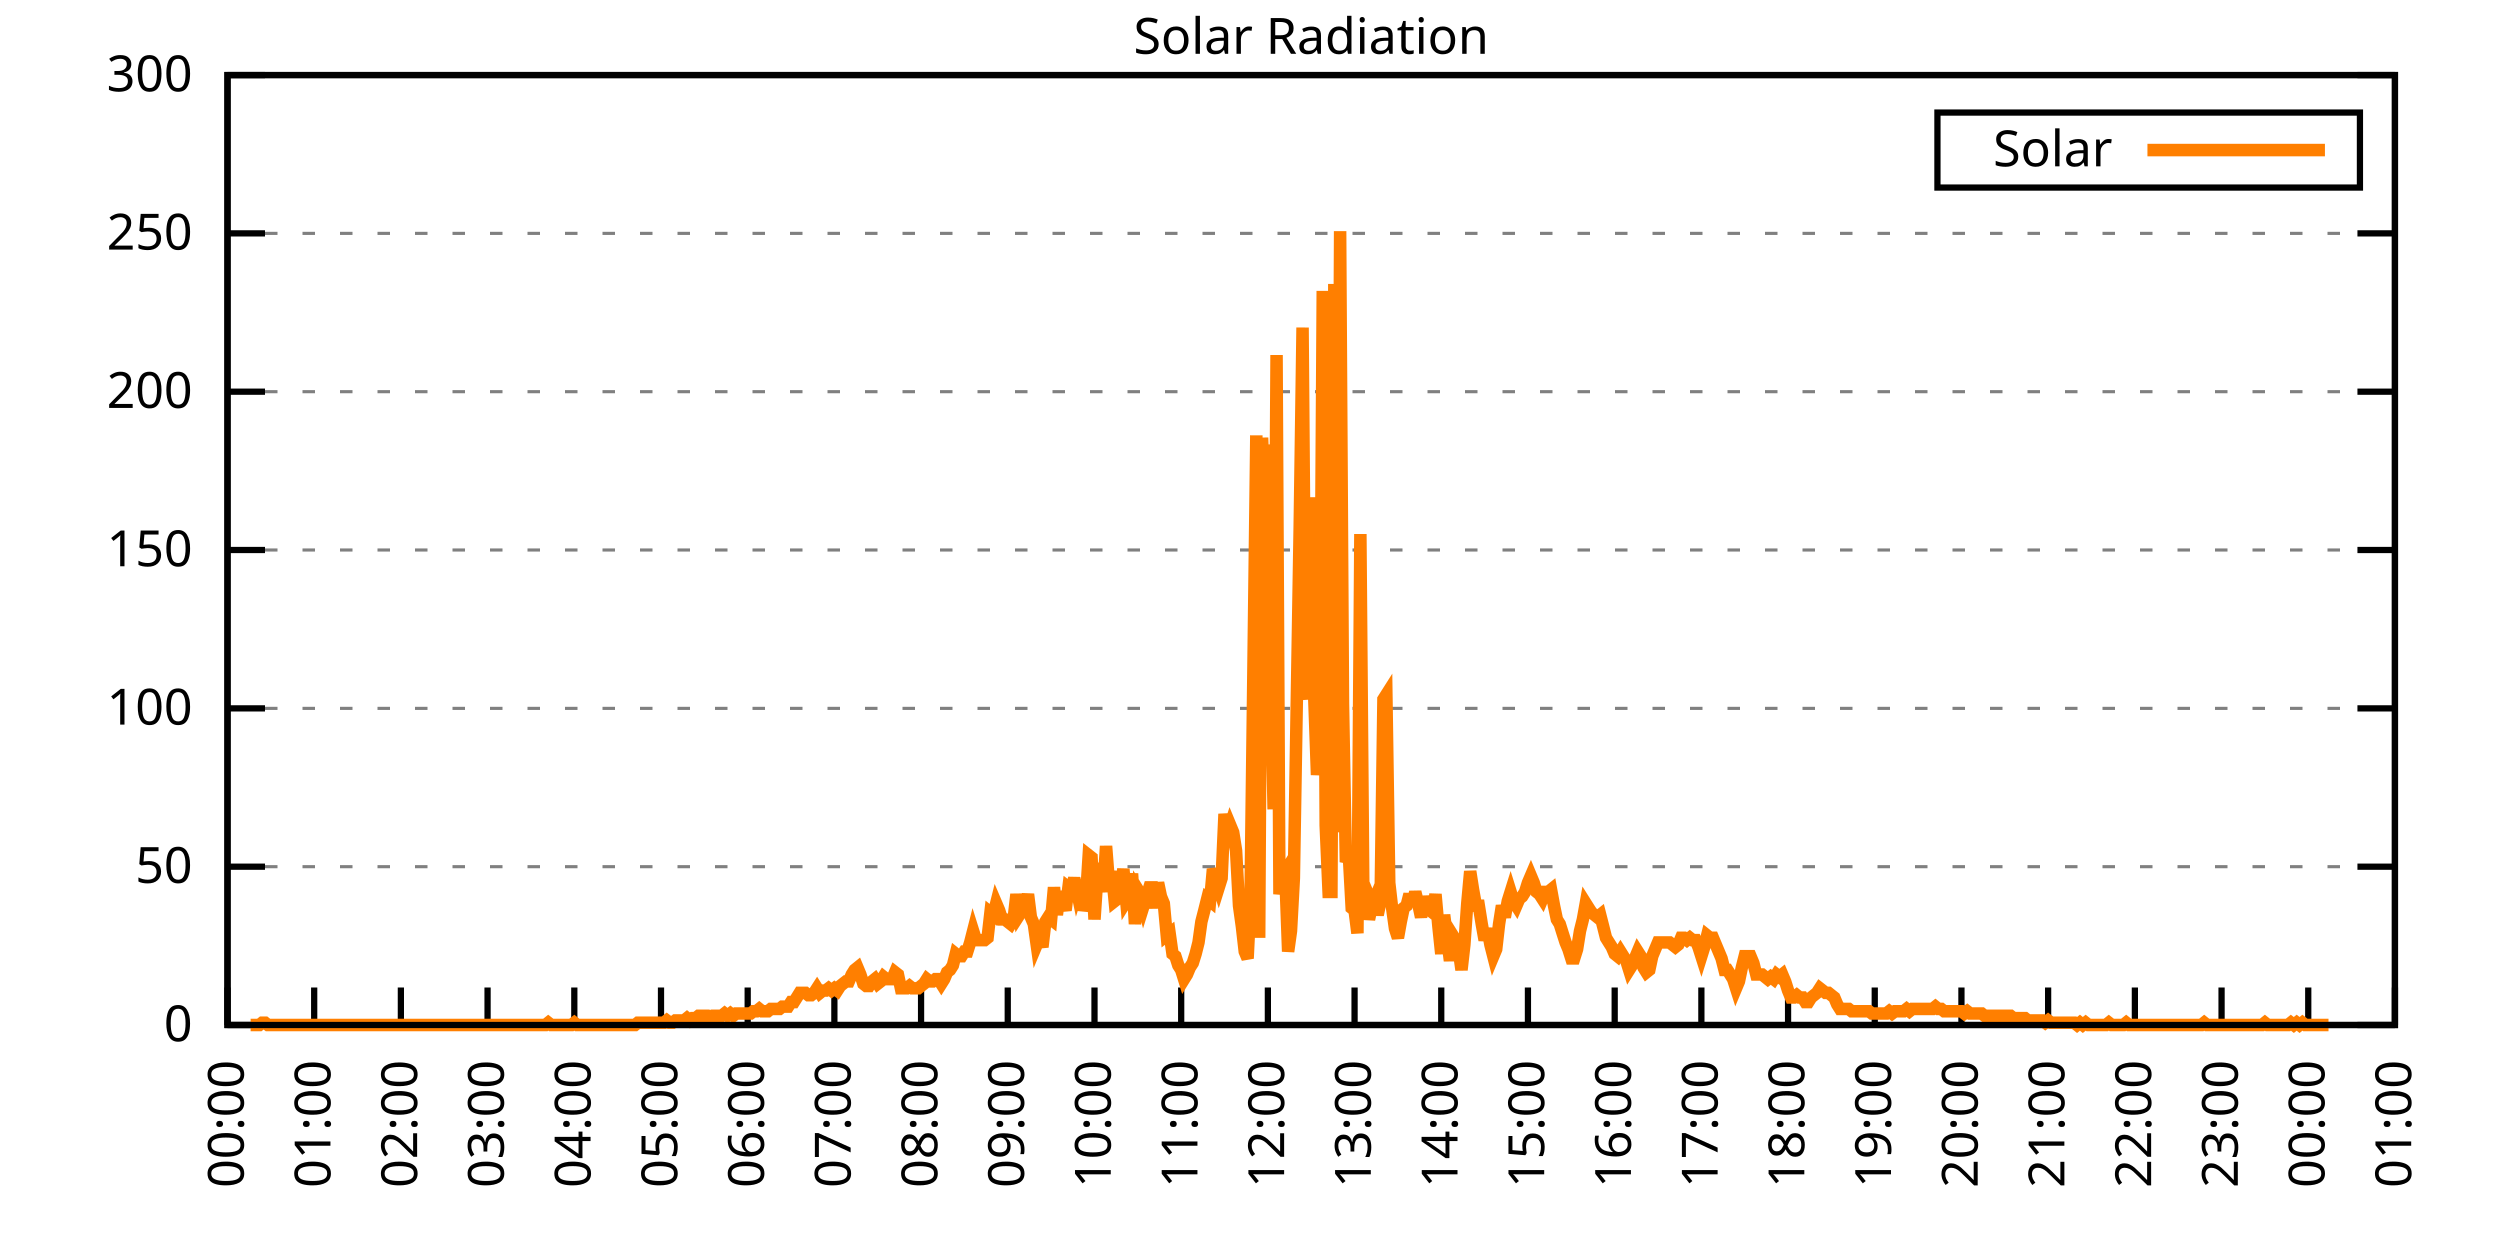
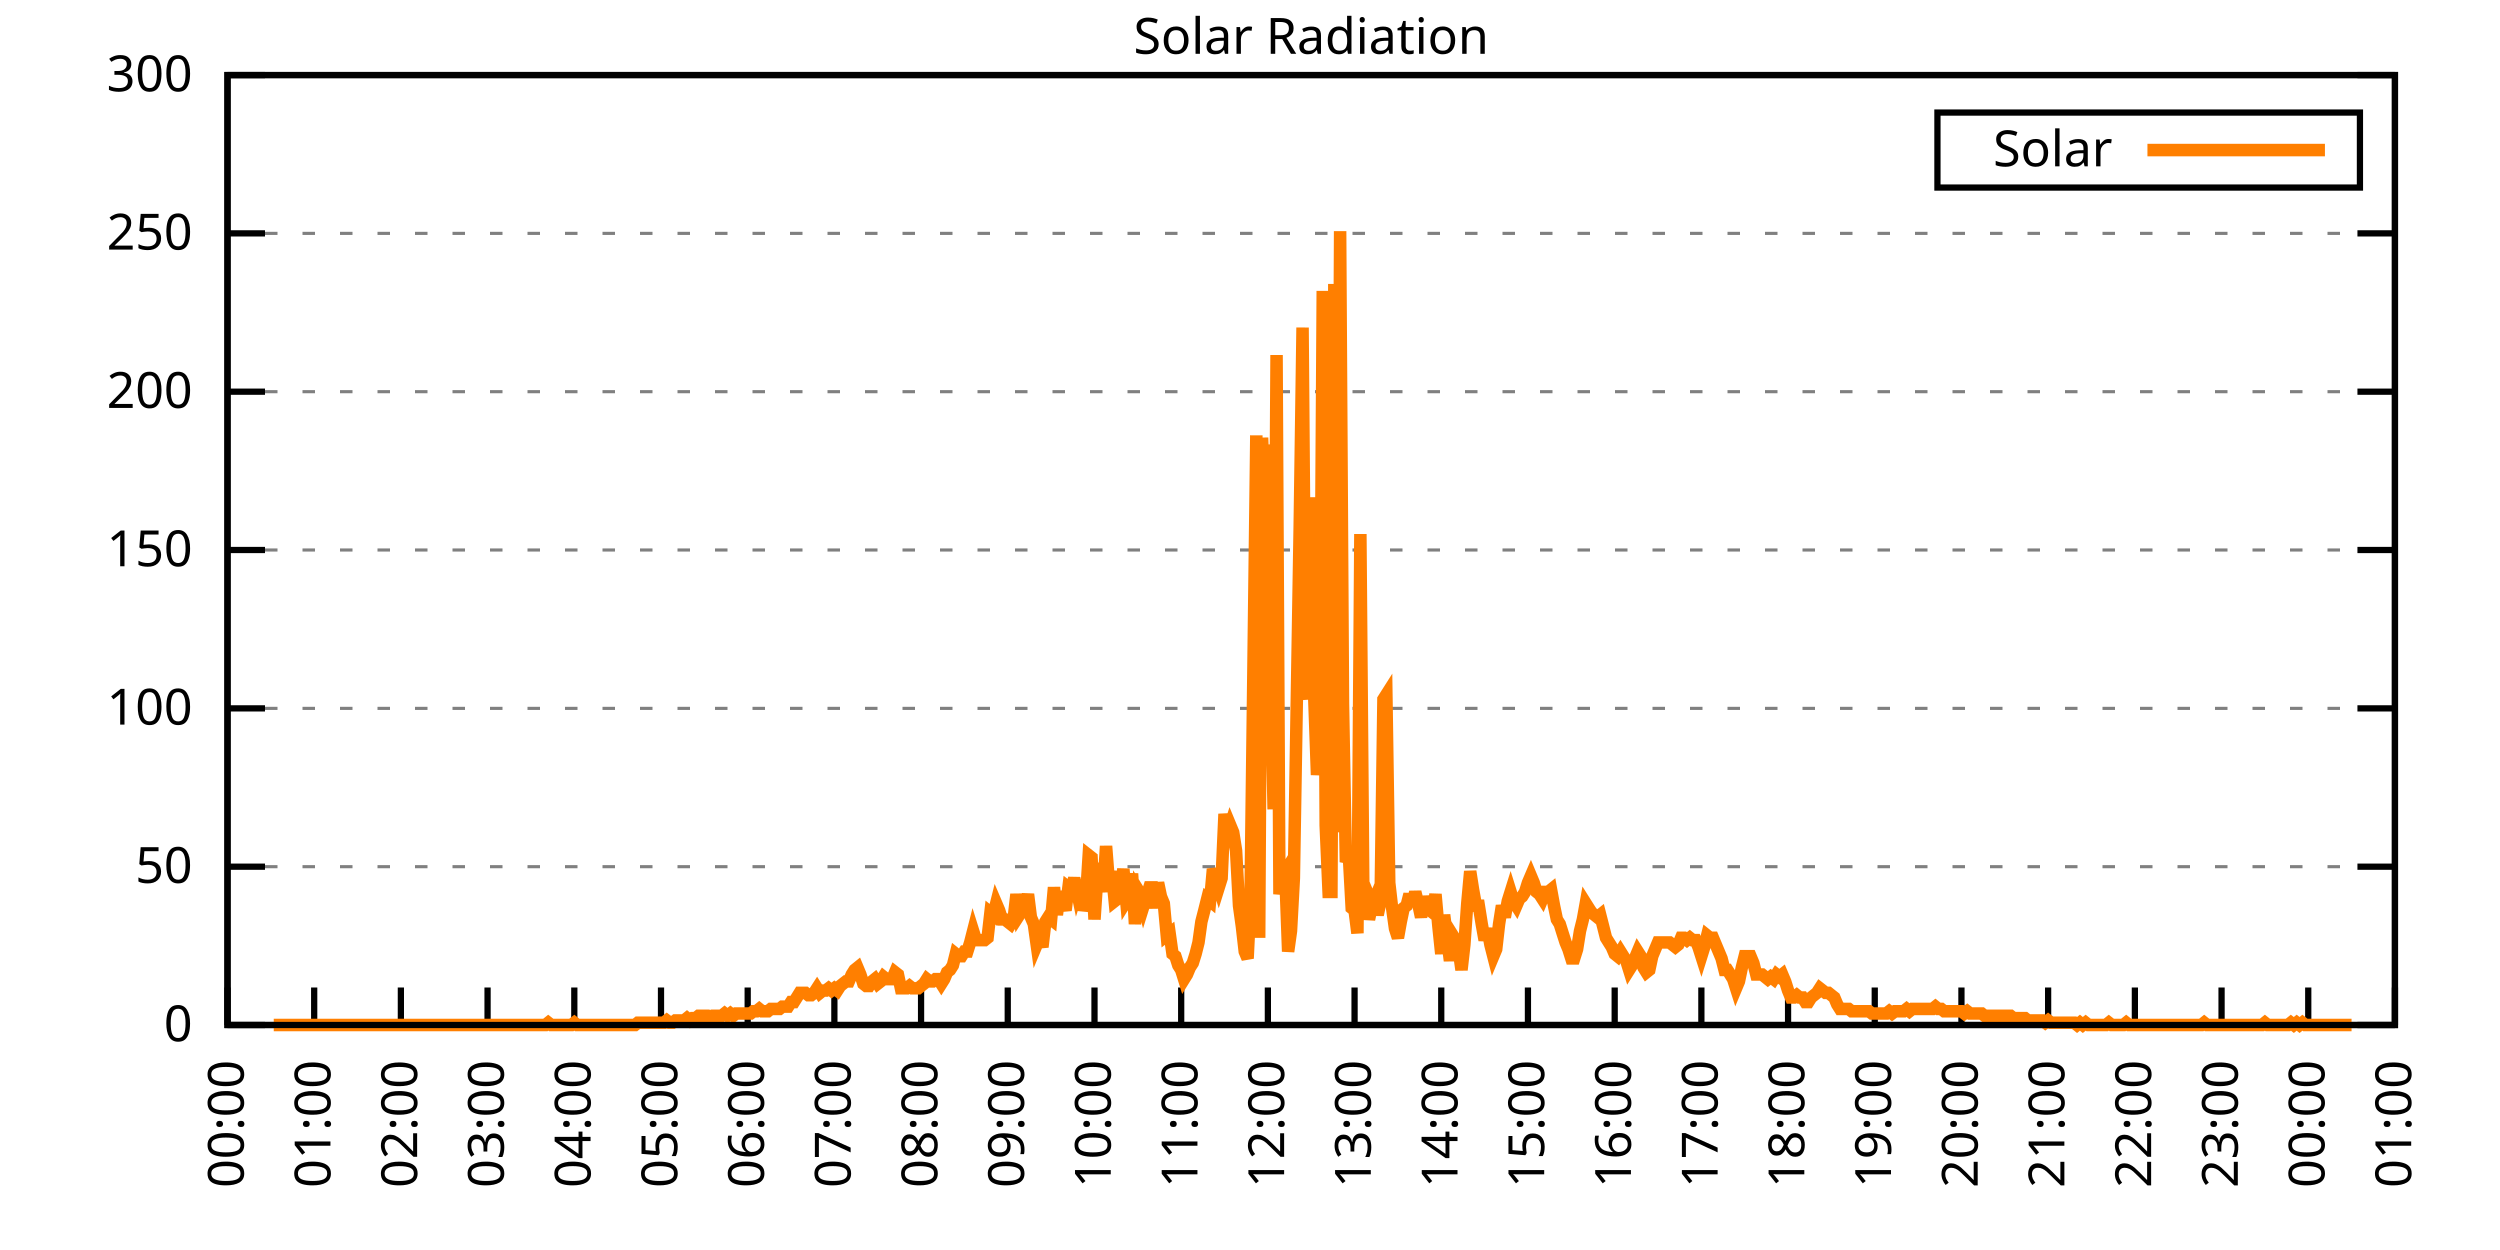
<svg xmlns="http://www.w3.org/2000/svg" xmlns:xlink="http://www.w3.org/1999/xlink" width="400" height="200" viewBox="0 0 400 200">
  <g id="gnuplot_canvas">
    <rect x="0" y="0" width="400" height="200" fill="none" />
    <defs>
      <circle id="gpDot" r="0.5" stroke-width="0.5" stroke="currentColor" />
      <path id="gpPt0" stroke-width="0.333" stroke="currentColor" d="M-1,0 h2 M0,-1 v2" />
      <path id="gpPt1" stroke-width="0.333" stroke="currentColor" d="M-1,-1 L1,1 M1,-1 L-1,1" />
      <path id="gpPt2" stroke-width="0.333" stroke="currentColor" d="M-1,0 L1,0 M0,-1 L0,1 M-1,-1 L1,1 M-1,1 L1,-1" />
      <rect id="gpPt3" stroke-width="0.333" stroke="currentColor" x="-1" y="-1" width="2" height="2" />
      <rect id="gpPt4" stroke-width="0.333" stroke="currentColor" fill="currentColor" x="-1" y="-1" width="2" height="2" />
      <circle id="gpPt5" stroke-width="0.333" stroke="currentColor" cx="0" cy="0" r="1" />
      <use xlink:href="#gpPt5" id="gpPt6" fill="currentColor" stroke="none" />
      <path id="gpPt7" stroke-width="0.333" stroke="currentColor" d="M0,-1.33 L-1.33,0.67 L1.33,0.67 z" />
      <use xlink:href="#gpPt7" id="gpPt8" fill="currentColor" stroke="none" />
      <use xlink:href="#gpPt7" id="gpPt9" stroke="currentColor" transform="rotate(180)" />
      <use xlink:href="#gpPt9" id="gpPt10" fill="currentColor" stroke="none" />
      <use xlink:href="#gpPt3" id="gpPt11" stroke="currentColor" transform="rotate(45)" />
      <use xlink:href="#gpPt11" id="gpPt12" fill="currentColor" stroke="none" />
      <path id="gpPt13" stroke-width="0.333" stroke="currentColor" d="M0,1.330 L1.265,0.411 L0.782,-1.067 L-0.782,-1.076 L-1.265,0.411 z" />
      <use xlink:href="#gpPt13" id="gpPt14" fill="currentColor" stroke="none" />
      <filter id="textbox" filterUnits="objectBoundingBox" x="0" y="0" height="1" width="1">
        <feFlood flood-color="white" flood-opacity="1" result="bgnd" />
        <feComposite in="SourceGraphic" in2="bgnd" operator="atop" />
      </filter>
      <filter id="greybox" filterUnits="objectBoundingBox" x="0" y="0" height="1" width="1">
        <feFlood flood-color="lightgrey" flood-opacity="1" result="grey" />
        <feComposite in="SourceGraphic" in2="grey" operator="atop" />
      </filter>
    </defs>
    <g fill="none" color="white" stroke="currentColor" stroke-width="1.00" stroke-linecap="butt" stroke-linejoin="miter">
</g>
    <g fill="none" color="black" stroke="currentColor" stroke-width="1.00" stroke-linecap="butt" stroke-linejoin="miter">
      <g stroke="none" shape-rendering="crispEdges">
        <polygon fill="rgb(255, 255, 255)" points="36.40,164.00 383.18,164.00 383.18,12.02 36.40,12.02 " />
      </g>
    </g>
    <g fill="none" color="black" stroke="currentColor" stroke-width="1.00" stroke-linecap="butt" stroke-linejoin="miter">
</g>
    <g fill="none" color="black" stroke="black" stroke-width="0.50" stroke-linecap="butt" stroke-linejoin="miter">
</g>
    <g fill="none" color="gray" stroke="currentColor" stroke-width="0.50" stroke-linecap="butt" stroke-linejoin="miter">
      <path stroke="gray" stroke-dasharray="2,4" class="gridline" d="M36.40,164.00 L383.19,164.00  " />
    </g>
    <g fill="none" color="gray" stroke="gray" stroke-width="1.00" stroke-linecap="butt" stroke-linejoin="miter">
</g>
    <g fill="none" color="black" stroke="currentColor" stroke-width="1.00" stroke-linecap="butt" stroke-linejoin="miter">
      <path stroke="black" d="M36.40,164.00 L42.40,164.00 M383.19,164.00 L377.19,164.00  " />
      <g transform="translate(30.80,166.60)" stroke="none" fill="black" font-family="Sans" font-size="8.00" text-anchor="end">
        <text>
          <tspan font-family="Sans"> 0</tspan>
        </text>
      </g>
    </g>
    <g fill="none" color="black" stroke="currentColor" stroke-width="1.00" stroke-linecap="butt" stroke-linejoin="miter">
</g>
    <g fill="none" color="black" stroke="black" stroke-width="0.50" stroke-linecap="butt" stroke-linejoin="miter">
</g>
    <g fill="none" color="gray" stroke="currentColor" stroke-width="0.50" stroke-linecap="butt" stroke-linejoin="miter">
      <path stroke="gray" stroke-dasharray="2,4" class="gridline" d="M36.40,138.67 L383.19,138.67  " />
    </g>
    <g fill="none" color="gray" stroke="gray" stroke-width="1.00" stroke-linecap="butt" stroke-linejoin="miter">
</g>
    <g fill="none" color="black" stroke="currentColor" stroke-width="1.00" stroke-linecap="butt" stroke-linejoin="miter">
      <path stroke="black" d="M36.40,138.67 L42.40,138.67 M383.19,138.67 L377.19,138.67  " />
      <g transform="translate(30.80,141.27)" stroke="none" fill="black" font-family="Sans" font-size="8.00" text-anchor="end">
        <text>
          <tspan font-family="Sans"> 50</tspan>
        </text>
      </g>
    </g>
    <g fill="none" color="black" stroke="currentColor" stroke-width="1.00" stroke-linecap="butt" stroke-linejoin="miter">
</g>
    <g fill="none" color="black" stroke="black" stroke-width="0.50" stroke-linecap="butt" stroke-linejoin="miter">
</g>
    <g fill="none" color="gray" stroke="currentColor" stroke-width="0.50" stroke-linecap="butt" stroke-linejoin="miter">
      <path stroke="gray" stroke-dasharray="2,4" class="gridline" d="M36.40,113.34 L383.19,113.34  " />
    </g>
    <g fill="none" color="gray" stroke="gray" stroke-width="1.00" stroke-linecap="butt" stroke-linejoin="miter">
</g>
    <g fill="none" color="black" stroke="currentColor" stroke-width="1.00" stroke-linecap="butt" stroke-linejoin="miter">
      <path stroke="black" d="M36.40,113.34 L42.40,113.34 M383.19,113.34 L377.19,113.34  " />
      <g transform="translate(30.80,115.94)" stroke="none" fill="black" font-family="Sans" font-size="8.00" text-anchor="end">
        <text>
          <tspan font-family="Sans"> 100</tspan>
        </text>
      </g>
    </g>
    <g fill="none" color="black" stroke="currentColor" stroke-width="1.00" stroke-linecap="butt" stroke-linejoin="miter">
</g>
    <g fill="none" color="black" stroke="black" stroke-width="0.50" stroke-linecap="butt" stroke-linejoin="miter">
</g>
    <g fill="none" color="gray" stroke="currentColor" stroke-width="0.50" stroke-linecap="butt" stroke-linejoin="miter">
      <path stroke="gray" stroke-dasharray="2,4" class="gridline" d="M36.40,88.00 L383.19,88.00  " />
    </g>
    <g fill="none" color="gray" stroke="gray" stroke-width="1.00" stroke-linecap="butt" stroke-linejoin="miter">
</g>
    <g fill="none" color="black" stroke="currentColor" stroke-width="1.00" stroke-linecap="butt" stroke-linejoin="miter">
      <path stroke="black" d="M36.40,88.00 L42.40,88.00 M383.19,88.00 L377.19,88.00  " />
      <g transform="translate(30.80,90.60)" stroke="none" fill="black" font-family="Sans" font-size="8.00" text-anchor="end">
        <text>
          <tspan font-family="Sans"> 150</tspan>
        </text>
      </g>
    </g>
    <g fill="none" color="black" stroke="currentColor" stroke-width="1.00" stroke-linecap="butt" stroke-linejoin="miter">
</g>
    <g fill="none" color="black" stroke="black" stroke-width="0.50" stroke-linecap="butt" stroke-linejoin="miter">
</g>
    <g fill="none" color="gray" stroke="currentColor" stroke-width="0.50" stroke-linecap="butt" stroke-linejoin="miter">
      <path stroke="gray" stroke-dasharray="2,4" class="gridline" d="M36.40,62.67 L383.19,62.67  " />
    </g>
    <g fill="none" color="gray" stroke="gray" stroke-width="1.00" stroke-linecap="butt" stroke-linejoin="miter">
</g>
    <g fill="none" color="black" stroke="currentColor" stroke-width="1.00" stroke-linecap="butt" stroke-linejoin="miter">
      <path stroke="black" d="M36.40,62.67 L42.40,62.67 M383.19,62.67 L377.19,62.67  " />
      <g transform="translate(30.80,65.27)" stroke="none" fill="black" font-family="Sans" font-size="8.00" text-anchor="end">
        <text>
          <tspan font-family="Sans"> 200</tspan>
        </text>
      </g>
    </g>
    <g fill="none" color="black" stroke="currentColor" stroke-width="1.00" stroke-linecap="butt" stroke-linejoin="miter">
</g>
    <g fill="none" color="black" stroke="black" stroke-width="0.50" stroke-linecap="butt" stroke-linejoin="miter">
</g>
    <g fill="none" color="gray" stroke="currentColor" stroke-width="0.50" stroke-linecap="butt" stroke-linejoin="miter">
      <path stroke="gray" stroke-dasharray="2,4" class="gridline" d="M36.40,37.34 L383.19,37.34  " />
    </g>
    <g fill="none" color="gray" stroke="gray" stroke-width="1.00" stroke-linecap="butt" stroke-linejoin="miter">
</g>
    <g fill="none" color="black" stroke="currentColor" stroke-width="1.00" stroke-linecap="butt" stroke-linejoin="miter">
      <path stroke="black" d="M36.40,37.34 L42.40,37.34 M383.19,37.34 L377.19,37.34  " />
      <g transform="translate(30.80,39.94)" stroke="none" fill="black" font-family="Sans" font-size="8.00" text-anchor="end">
        <text>
          <tspan font-family="Sans"> 250</tspan>
        </text>
      </g>
    </g>
    <g fill="none" color="black" stroke="currentColor" stroke-width="1.00" stroke-linecap="butt" stroke-linejoin="miter">
</g>
    <g fill="none" color="black" stroke="black" stroke-width="0.50" stroke-linecap="butt" stroke-linejoin="miter">
</g>
    <g fill="none" color="gray" stroke="currentColor" stroke-width="0.50" stroke-linecap="butt" stroke-linejoin="miter">
      <path stroke="gray" stroke-dasharray="2,4" class="gridline" d="M36.40,12.01 L383.19,12.01  " />
    </g>
    <g fill="none" color="gray" stroke="gray" stroke-width="1.00" stroke-linecap="butt" stroke-linejoin="miter">
</g>
    <g fill="none" color="black" stroke="currentColor" stroke-width="1.00" stroke-linecap="butt" stroke-linejoin="miter">
      <path stroke="black" d="M36.40,12.01 L42.40,12.01 M383.19,12.01 L377.19,12.01  " />
      <g transform="translate(30.80,14.61)" stroke="none" fill="black" font-family="Sans" font-size="8.00" text-anchor="end">
        <text>
          <tspan font-family="Sans"> 300</tspan>
        </text>
      </g>
    </g>
    <g fill="none" color="black" stroke="currentColor" stroke-width="1.00" stroke-linecap="butt" stroke-linejoin="miter">
      <path stroke="black" d="M36.40,164.00 L36.40,158.00  " />
      <g transform="translate(39.00,169.60) rotate(270.00)" stroke="none" fill="black" font-family="Sans" font-size="8.00" text-anchor="end">
        <text>
          <tspan font-family="Sans">00:00</tspan>
        </text>
      </g>
    </g>
    <g fill="none" color="black" stroke="currentColor" stroke-width="1.00" stroke-linecap="butt" stroke-linejoin="miter">
      <path stroke="black" d="M50.27,164.00 L50.27,158.00  " />
      <g transform="translate(52.87,169.60) rotate(270.00)" stroke="none" fill="black" font-family="Sans" font-size="8.00" text-anchor="end">
        <text>
          <tspan font-family="Sans">01:00</tspan>
        </text>
      </g>
    </g>
    <g fill="none" color="black" stroke="currentColor" stroke-width="1.00" stroke-linecap="butt" stroke-linejoin="miter">
      <path stroke="black" d="M64.14,164.00 L64.14,158.00  " />
      <g transform="translate(66.74,169.60) rotate(270.00)" stroke="none" fill="black" font-family="Sans" font-size="8.00" text-anchor="end">
        <text>
          <tspan font-family="Sans">02:00</tspan>
        </text>
      </g>
    </g>
    <g fill="none" color="black" stroke="currentColor" stroke-width="1.00" stroke-linecap="butt" stroke-linejoin="miter">
      <path stroke="black" d="M78.01,164.00 L78.01,158.00  " />
      <g transform="translate(80.61,169.60) rotate(270.00)" stroke="none" fill="black" font-family="Sans" font-size="8.00" text-anchor="end">
        <text>
          <tspan font-family="Sans">03:00</tspan>
        </text>
      </g>
    </g>
    <g fill="none" color="black" stroke="currentColor" stroke-width="1.00" stroke-linecap="butt" stroke-linejoin="miter">
      <path stroke="black" d="M91.89,164.00 L91.89,158.00  " />
      <g transform="translate(94.49,169.60) rotate(270.00)" stroke="none" fill="black" font-family="Sans" font-size="8.00" text-anchor="end">
        <text>
          <tspan font-family="Sans">04:00</tspan>
        </text>
      </g>
    </g>
    <g fill="none" color="black" stroke="currentColor" stroke-width="1.00" stroke-linecap="butt" stroke-linejoin="miter">
      <path stroke="black" d="M105.76,164.00 L105.76,158.00  " />
      <g transform="translate(108.36,169.60) rotate(270.00)" stroke="none" fill="black" font-family="Sans" font-size="8.00" text-anchor="end">
        <text>
          <tspan font-family="Sans">05:00</tspan>
        </text>
      </g>
    </g>
    <g fill="none" color="black" stroke="currentColor" stroke-width="1.00" stroke-linecap="butt" stroke-linejoin="miter">
      <path stroke="black" d="M119.63,164.00 L119.63,158.00  " />
      <g transform="translate(122.23,169.60) rotate(270.00)" stroke="none" fill="black" font-family="Sans" font-size="8.00" text-anchor="end">
        <text>
          <tspan font-family="Sans">06:00</tspan>
        </text>
      </g>
    </g>
    <g fill="none" color="black" stroke="currentColor" stroke-width="1.00" stroke-linecap="butt" stroke-linejoin="miter">
      <path stroke="black" d="M133.50,164.00 L133.50,158.00  " />
      <g transform="translate(136.10,169.60) rotate(270.00)" stroke="none" fill="black" font-family="Sans" font-size="8.00" text-anchor="end">
        <text>
          <tspan font-family="Sans">07:00</tspan>
        </text>
      </g>
    </g>
    <g fill="none" color="black" stroke="currentColor" stroke-width="1.00" stroke-linecap="butt" stroke-linejoin="miter">
      <path stroke="black" d="M147.37,164.00 L147.37,158.00  " />
      <g transform="translate(149.97,169.60) rotate(270.00)" stroke="none" fill="black" font-family="Sans" font-size="8.00" text-anchor="end">
        <text>
          <tspan font-family="Sans">08:00</tspan>
        </text>
      </g>
    </g>
    <g fill="none" color="black" stroke="currentColor" stroke-width="1.00" stroke-linecap="butt" stroke-linejoin="miter">
      <path stroke="black" d="M161.24,164.00 L161.24,158.00  " />
      <g transform="translate(163.84,169.60) rotate(270.00)" stroke="none" fill="black" font-family="Sans" font-size="8.00" text-anchor="end">
        <text>
          <tspan font-family="Sans">09:00</tspan>
        </text>
      </g>
    </g>
    <g fill="none" color="black" stroke="currentColor" stroke-width="1.00" stroke-linecap="butt" stroke-linejoin="miter">
      <path stroke="black" d="M175.12,164.00 L175.12,158.00  " />
      <g transform="translate(177.72,169.60) rotate(270.00)" stroke="none" fill="black" font-family="Sans" font-size="8.00" text-anchor="end">
        <text>
          <tspan font-family="Sans">10:00</tspan>
        </text>
      </g>
    </g>
    <g fill="none" color="black" stroke="currentColor" stroke-width="1.00" stroke-linecap="butt" stroke-linejoin="miter">
      <path stroke="black" d="M188.99,164.00 L188.99,158.00  " />
      <g transform="translate(191.59,169.60) rotate(270.00)" stroke="none" fill="black" font-family="Sans" font-size="8.00" text-anchor="end">
        <text>
          <tspan font-family="Sans">11:00</tspan>
        </text>
      </g>
    </g>
    <g fill="none" color="black" stroke="currentColor" stroke-width="1.00" stroke-linecap="butt" stroke-linejoin="miter">
      <path stroke="black" d="M202.86,164.00 L202.86,158.00  " />
      <g transform="translate(205.46,169.60) rotate(270.00)" stroke="none" fill="black" font-family="Sans" font-size="8.00" text-anchor="end">
        <text>
          <tspan font-family="Sans">12:00</tspan>
        </text>
      </g>
    </g>
    <g fill="none" color="black" stroke="currentColor" stroke-width="1.00" stroke-linecap="butt" stroke-linejoin="miter">
      <path stroke="black" d="M216.73,164.00 L216.73,158.00  " />
      <g transform="translate(219.33,169.60) rotate(270.00)" stroke="none" fill="black" font-family="Sans" font-size="8.00" text-anchor="end">
        <text>
          <tspan font-family="Sans">13:00</tspan>
        </text>
      </g>
    </g>
    <g fill="none" color="black" stroke="currentColor" stroke-width="1.00" stroke-linecap="butt" stroke-linejoin="miter">
      <path stroke="black" d="M230.60,164.00 L230.60,158.00  " />
      <g transform="translate(233.20,169.60) rotate(270.00)" stroke="none" fill="black" font-family="Sans" font-size="8.00" text-anchor="end">
        <text>
          <tspan font-family="Sans">14:00</tspan>
        </text>
      </g>
    </g>
    <g fill="none" color="black" stroke="currentColor" stroke-width="1.00" stroke-linecap="butt" stroke-linejoin="miter">
      <path stroke="black" d="M244.47,164.00 L244.47,158.00  " />
      <g transform="translate(247.07,169.60) rotate(270.00)" stroke="none" fill="black" font-family="Sans" font-size="8.00" text-anchor="end">
        <text>
          <tspan font-family="Sans">15:00</tspan>
        </text>
      </g>
    </g>
    <g fill="none" color="black" stroke="currentColor" stroke-width="1.00" stroke-linecap="butt" stroke-linejoin="miter">
      <path stroke="black" d="M258.35,164.00 L258.35,158.00  " />
      <g transform="translate(260.95,169.60) rotate(270.00)" stroke="none" fill="black" font-family="Sans" font-size="8.00" text-anchor="end">
        <text>
          <tspan font-family="Sans">16:00</tspan>
        </text>
      </g>
    </g>
    <g fill="none" color="black" stroke="currentColor" stroke-width="1.00" stroke-linecap="butt" stroke-linejoin="miter">
      <path stroke="black" d="M272.22,164.00 L272.22,158.00  " />
      <g transform="translate(274.82,169.60) rotate(270.00)" stroke="none" fill="black" font-family="Sans" font-size="8.00" text-anchor="end">
        <text>
          <tspan font-family="Sans">17:00</tspan>
        </text>
      </g>
    </g>
    <g fill="none" color="black" stroke="currentColor" stroke-width="1.00" stroke-linecap="butt" stroke-linejoin="miter">
      <path stroke="black" d="M286.09,164.00 L286.09,158.00  " />
      <g transform="translate(288.69,169.60) rotate(270.00)" stroke="none" fill="black" font-family="Sans" font-size="8.00" text-anchor="end">
        <text>
          <tspan font-family="Sans">18:00</tspan>
        </text>
      </g>
    </g>
    <g fill="none" color="black" stroke="currentColor" stroke-width="1.00" stroke-linecap="butt" stroke-linejoin="miter">
      <path stroke="black" d="M299.96,164.00 L299.96,158.00  " />
      <g transform="translate(302.56,169.60) rotate(270.00)" stroke="none" fill="black" font-family="Sans" font-size="8.00" text-anchor="end">
        <text>
          <tspan font-family="Sans">19:00</tspan>
        </text>
      </g>
    </g>
    <g fill="none" color="black" stroke="currentColor" stroke-width="1.00" stroke-linecap="butt" stroke-linejoin="miter">
      <path stroke="black" d="M313.83,164.00 L313.83,158.00  " />
      <g transform="translate(316.43,169.60) rotate(270.00)" stroke="none" fill="black" font-family="Sans" font-size="8.00" text-anchor="end">
        <text>
          <tspan font-family="Sans">20:00</tspan>
        </text>
      </g>
    </g>
    <g fill="none" color="black" stroke="currentColor" stroke-width="1.00" stroke-linecap="butt" stroke-linejoin="miter">
      <path stroke="black" d="M327.70,164.00 L327.70,158.00  " />
      <g transform="translate(330.30,169.60) rotate(270.00)" stroke="none" fill="black" font-family="Sans" font-size="8.00" text-anchor="end">
        <text>
          <tspan font-family="Sans">21:00</tspan>
        </text>
      </g>
    </g>
    <g fill="none" color="black" stroke="currentColor" stroke-width="1.00" stroke-linecap="butt" stroke-linejoin="miter">
      <path stroke="black" d="M341.58,164.00 L341.58,158.00  " />
      <g transform="translate(344.18,169.60) rotate(270.00)" stroke="none" fill="black" font-family="Sans" font-size="8.00" text-anchor="end">
        <text>
          <tspan font-family="Sans">22:00</tspan>
        </text>
      </g>
    </g>
    <g fill="none" color="black" stroke="currentColor" stroke-width="1.00" stroke-linecap="butt" stroke-linejoin="miter">
      <path stroke="black" d="M355.45,164.00 L355.45,158.00  " />
      <g transform="translate(358.05,169.60) rotate(270.00)" stroke="none" fill="black" font-family="Sans" font-size="8.00" text-anchor="end">
        <text>
          <tspan font-family="Sans">23:00</tspan>
        </text>
      </g>
    </g>
    <g fill="none" color="black" stroke="currentColor" stroke-width="1.00" stroke-linecap="butt" stroke-linejoin="miter">
      <path stroke="black" d="M369.32,164.00 L369.32,158.00  " />
      <g transform="translate(371.92,169.60) rotate(270.00)" stroke="none" fill="black" font-family="Sans" font-size="8.00" text-anchor="end">
        <text>
          <tspan font-family="Sans">00:00</tspan>
        </text>
      </g>
    </g>
    <g fill="none" color="black" stroke="currentColor" stroke-width="1.00" stroke-linecap="butt" stroke-linejoin="miter">
      <path stroke="black" d="M383.19,164.00 L383.19,158.00  " />
      <g transform="translate(385.79,169.60) rotate(270.00)" stroke="none" fill="black" font-family="Sans" font-size="8.00" text-anchor="end">
        <text>
          <tspan font-family="Sans">01:00</tspan>
        </text>
      </g>
    </g>
    <g fill="none" color="black" stroke="currentColor" stroke-width="1.00" stroke-linecap="butt" stroke-linejoin="miter">
</g>
    <g fill="none" color="black" stroke="currentColor" stroke-width="1.00" stroke-linecap="butt" stroke-linejoin="miter">
      <path stroke="black" d="M36.40,12.01 L36.40,164.00 L383.19,164.00 L383.19,12.01 L36.40,12.01 Z  " />
    </g>
    <g fill="none" color="black" stroke="currentColor" stroke-width="1.00" stroke-linecap="butt" stroke-linejoin="miter">
</g>
    <g fill="none" color="black" stroke="currentColor" stroke-width="1.00" stroke-linecap="butt" stroke-linejoin="miter">
      <path stroke="black" d="M309.99,30.01 L309.99,18.01 L377.59,18.01 L377.59,30.01 L309.99,30.01 Z  " />
    </g>
    <g id="Solar_Radiation_plot_1">
      <g fill="none" color="white" stroke="black" stroke-width="2.00" stroke-linecap="butt" stroke-linejoin="miter">
</g>
      <g fill="none" color="black" stroke="currentColor" stroke-width="2.00" stroke-linecap="butt" stroke-linejoin="miter">
        <g transform="translate(337.99,26.61)" stroke="none" fill="black" font-family="Sans" font-size="8.00" text-anchor="end">
          <text>
            <tspan font-family="Sans">Solar</tspan>
          </text>
        </g>
      </g>
      <g fill="none" color="black" stroke="currentColor" stroke-width="2.00" stroke-linecap="butt" stroke-linejoin="miter">
-         <path stroke="rgb(255, 127,   0)" d="M343.59,24.01 L371.99,24.01 M40.10,164.00 L40.56,164.00 L41.02,164.00 L41.49,164.00 L41.95,163.63 L42.41,163.63   L42.87,164.00 L43.34,164.00 L43.80,164.00 L44.26,164.00 L44.72,164.00 L45.19,164.00 L45.65,164.00 L46.11,164.00   L46.57,164.00 L47.03,164.00 L47.50,164.00 L47.96,164.00 L48.42,164.00 L48.88,164.00 L49.35,164.00 L49.81,164.00   L50.27,164.00 L50.73,164.00 L51.20,164.00 L51.66,164.00 L52.12,164.00 L52.58,164.00 L53.05,164.00 L53.51,164.00   L53.97,164.00 L54.43,164.00 L54.90,164.00 L55.36,164.00 L55.82,164.00 L56.28,164.00 L56.75,164.00 L57.21,164.00   L57.67,164.00 L58.13,164.00 L58.59,164.00 L59.06,164.00 L59.52,164.00 L59.98,164.00 L60.44,164.00 L60.91,164.00   L61.37,164.00 L61.83,164.00 L62.29,164.00 L62.76,164.00 L63.22,164.00 L63.68,164.00 L64.14,164.00 L64.61,164.00   L65.07,164.00 L65.53,164.00 L65.99,164.00 L66.46,164.00 L66.92,164.00 L67.38,164.00 L67.84,164.00 L68.30,164.00   L68.77,164.00 L69.23,164.00 L69.69,164.00 L70.15,164.00 L70.62,164.00 L71.08,164.00 L71.54,164.00 L72.00,164.00   L72.47,164.00 L72.93,164.00 L73.39,164.00 L73.85,164.00 L74.32,164.00 L74.78,164.00 L75.24,164.00 L75.70,164.00   L76.17,164.00 L76.63,164.00 L77.09,164.00 L77.55,164.00 L78.01,164.00 L78.48,164.00 L78.94,164.00 L79.40,164.00   L79.86,164.00 L80.33,164.00 L80.79,164.00 L81.25,164.00 L81.71,164.00 L82.18,164.00 L82.64,164.00 L83.10,164.00   L83.56,164.00 L84.03,164.00 L84.49,164.00 L84.95,164.00 L85.41,164.00 L85.88,164.00 L86.34,164.00 L86.80,164.00   L87.26,164.00 L87.72,163.63 L88.19,164.00 L88.65,164.00 L89.11,164.00 L89.57,164.00 L90.04,164.00 L90.50,164.00   L90.96,164.00 L91.42,164.00 L91.89,163.63 L92.35,164.00 L92.81,164.00 L93.27,164.00 L93.74,164.00 L94.20,164.00   L94.66,164.00 L95.12,164.00 L95.59,164.00 L96.05,164.00 L96.51,164.00 L96.97,164.00 L97.44,164.00 L97.90,164.00   L98.36,164.00 L98.82,164.00 L99.28,164.00 L99.75,164.00 L100.21,164.00 L100.67,164.00 L101.13,164.00 L101.60,164.00   L102.06,163.63 L102.52,163.63 L102.98,163.63 L103.45,163.63 L103.91,163.63 L104.37,163.63 L104.83,163.63 L105.30,163.63   L105.76,163.63 L106.22,163.63 L106.68,163.27 L107.15,163.63 L107.61,163.63 L108.07,163.27 L108.53,163.27 L108.99,163.27   L109.46,163.27 L109.92,162.90 L110.38,163.27 L110.84,162.90 L111.31,162.90 L111.77,162.53 L112.23,162.53 L112.69,162.53   L113.16,162.53 L113.62,162.90 L114.08,162.53 L114.54,162.53 L115.01,162.53 L115.47,162.53 L115.93,162.16 L116.39,162.53   L116.86,162.16 L117.32,162.53 L117.78,162.16 L118.24,162.16 L118.70,162.16 L119.17,162.16 L119.63,162.16 L120.09,162.16   L120.55,161.80 L121.02,161.80 L121.48,161.43 L121.94,161.80 L122.40,161.80 L122.87,161.80 L123.33,161.43 L123.79,161.43   L124.25,161.43 L124.72,161.43 L125.18,161.06 L125.64,161.06 L126.10,161.06 L126.57,160.33 L127.03,160.33 L127.49,159.60   L127.95,158.86 L128.41,158.86 L128.88,158.86 L129.34,159.23 L129.80,159.23 L130.26,158.86 L130.73,158.13 L131.19,158.86   L131.65,158.49 L132.11,158.49 L132.58,158.13 L133.04,158.49 L133.50,158.13 L133.96,158.49 L134.43,157.76 L134.89,157.39   L135.35,157.03 L135.81,157.03 L136.28,155.92 L136.74,155.19 L137.20,154.82 L137.66,155.92 L138.13,157.39 L138.59,157.76   L139.05,157.76 L139.51,157.03 L139.97,156.66 L140.44,157.39 L140.90,157.03 L141.36,156.29 L141.82,156.66 L142.29,156.66   L142.75,156.66 L143.21,155.56 L143.67,155.92 L144.14,158.13 L144.60,158.13 L145.06,158.13 L145.52,157.76 L145.99,158.13   L146.45,158.13 L146.91,158.13 L147.37,157.76 L147.84,157.39 L148.30,156.66 L148.76,157.03 L149.22,157.03 L149.68,156.66   L150.15,156.66 L150.61,157.39 L151.07,156.66 L151.53,155.56 L152.00,155.19 L152.46,154.46 L152.92,152.62 L153.38,152.99   L153.85,152.99 L154.31,152.25 L154.77,152.25 L155.23,150.79 L155.70,148.95 L156.16,150.42 L156.62,150.42 L157.08,150.42   L157.55,150.42 L158.01,150.05 L158.47,146.01 L158.93,146.38 L159.39,144.55 L159.86,145.65 L160.32,147.11 L160.78,147.11   L161.24,147.48 L161.71,147.85 L162.17,147.11 L162.63,143.08 L163.09,146.38 L163.56,145.65 L164.02,145.28 L164.48,143.08   L164.94,146.75 L165.41,147.85 L165.87,151.15 L166.33,150.05 L166.79,151.52 L167.26,147.48 L167.72,146.75 L168.18,147.11   L168.64,141.98 L169.10,146.38 L169.57,142.71 L170.03,144.18 L170.49,145.65 L170.95,141.98 L171.42,142.34 L171.88,140.51   L172.34,142.71 L172.80,141.24 L173.27,145.65 L173.73,144.18 L174.19,136.84 L174.65,137.20 L175.12,147.11 L175.58,140.14   L176.04,139.41 L176.50,142.71 L176.97,135.37 L177.43,141.24 L177.89,139.41 L178.35,144.18 L178.82,143.81 L179.28,142.34   L179.74,139.04 L180.20,144.18 L180.66,143.44 L181.13,139.77 L181.59,147.85 L182.05,142.34 L182.51,143.08 L182.98,144.91   L183.44,143.44 L183.90,141.98 L184.36,141.98 L184.83,145.28 L185.29,141.24 L185.75,143.44 L186.21,144.55 L186.68,149.68   L187.14,149.32 L187.60,152.62 L188.06,152.99 L188.53,154.46 L188.99,155.19 L189.45,156.66 L189.91,155.92 L190.37,154.82   L190.84,154.09 L191.30,152.62 L191.76,150.79 L192.22,147.48 L192.69,145.65 L193.15,143.81 L193.61,144.18 L194.07,139.04   L194.54,140.51 L195.00,141.98 L195.46,140.51 L195.92,130.23 L196.39,133.53 L196.85,132.06 L197.31,133.17 L197.77,136.10   L198.24,144.91 L198.70,148.22 L199.16,152.25 L199.62,153.35 L200.08,143.81 L200.55,106.74 L201.01,69.66 L201.47,150.05   L201.93,70.03 L202.40,81.78 L202.86,71.13 L203.32,107.84 L203.78,129.49 L204.25,56.81 L204.71,143.08 L205.17,140.14   L205.63,139.41 L206.10,152.25 L206.56,148.95 L207.02,140.51 L207.48,112.61 L207.95,84.34 L208.41,52.41 L208.87,108.57   L209.33,111.88 L209.80,79.57 L210.26,111.14 L210.72,123.99 L211.18,119.22 L211.64,46.54 L212.11,132.06 L212.57,142.71   L213.03,142.71 L213.49,45.43 L213.96,133.17 L214.42,36.99 L214.88,112.61 L215.34,137.94 L215.81,136.84 L216.27,145.28   L216.73,145.65 L217.19,149.32 L217.66,85.45 L218.12,141.24 L218.58,142.34 L219.04,147.11 L219.51,144.91 L219.97,143.81   L220.43,146.38 L220.89,144.18 L221.35,111.88 L221.82,111.14 L222.28,141.24 L222.74,145.28 L223.20,148.58 L223.67,150.05   L224.13,147.48 L224.59,145.28 L225.05,144.91 L225.52,143.08 L225.98,144.91 L226.44,142.71 L226.90,144.55 L227.37,146.75   L227.83,143.44 L228.29,145.65 L228.75,145.65 L229.22,146.01 L229.68,143.08 L230.14,148.22 L230.60,152.62 L231.06,146.38   L231.53,150.05 L231.99,153.72 L232.45,149.68 L232.91,150.42 L233.38,151.89 L233.84,155.19 L234.30,151.15 L234.76,144.55   L235.23,139.41 L235.69,142.34 L236.15,144.91 L236.61,144.91 L237.08,147.85 L237.54,150.42 L238.00,148.58 L238.46,151.15   L238.93,152.99 L239.39,151.89 L239.85,147.85 L240.31,144.91 L240.77,146.75 L241.24,144.18 L241.70,142.71 L242.16,144.18   L242.62,144.91 L243.09,143.81 L243.55,143.44 L244.01,142.71 L244.47,141.24 L244.94,140.14 L245.40,141.24 L245.86,142.71   L246.32,143.08 L246.79,143.81 L247.25,142.71 L247.71,142.71 L248.17,142.34 L248.64,144.91 L249.10,147.11 L249.56,147.85   L250.02,149.32 L250.49,150.79 L250.95,151.89 L251.41,153.35 L251.87,153.35 L252.33,151.89 L252.80,148.95 L253.26,147.11   L253.72,144.55 L254.18,145.28 L254.65,146.01 L255.11,146.38 L255.57,146.75 L256.03,146.38 L256.50,148.22 L256.96,150.05   L257.42,150.79 L257.88,151.52 L258.35,152.62 L258.81,152.99 L259.27,152.25 L259.73,152.99 L260.20,153.72 L260.66,155.19   L261.12,154.46 L261.58,153.35 L262.04,152.25 L262.51,152.99 L262.97,154.82 L263.43,155.56 L263.89,155.19 L264.36,152.99   L264.82,151.89 L265.28,150.79 L265.74,150.79 L266.21,150.79 L266.67,150.79 L267.13,150.79 L267.59,151.15 L268.06,151.52   L268.52,151.15 L268.98,150.05 L269.44,150.05 L269.91,150.42 L270.37,150.05 L270.83,150.42 L271.29,150.42 L271.75,151.52   L272.22,152.99 L272.68,151.52 L273.14,149.68 L273.60,150.05 L274.07,150.05 L274.53,151.15 L274.99,152.25 L275.45,153.35   L275.92,155.19 L276.38,155.19 L276.84,155.92 L277.30,156.66 L277.77,158.13 L278.23,157.03 L278.69,154.82 L279.15,152.99   L279.62,152.99 L280.08,152.99 L280.54,154.09 L281.00,155.92 L281.46,155.92 L281.93,155.92 L282.39,156.29 L282.85,156.66   L283.31,156.29 L283.78,156.66 L284.24,155.92 L284.70,156.29 L285.16,155.92 L285.63,157.03 L286.09,158.49 L286.55,159.60   L287.01,159.60 L287.48,159.23 L287.94,159.60 L288.40,159.60 L288.86,160.33 L289.33,160.33 L289.79,159.60 L290.25,159.23   L290.71,158.86 L291.18,158.13 L291.64,158.49 L292.10,158.86 L292.56,158.86 L293.02,159.23 L293.49,159.60 L293.95,160.70   L294.41,161.43 L294.87,161.43 L295.34,161.43 L295.80,161.43 L296.26,161.80 L296.72,161.80 L297.19,161.80 L297.65,161.80   L298.11,161.80 L298.57,161.80 L299.04,161.80 L299.50,162.16 L299.96,162.16 L300.42,162.16 L300.89,162.16 L301.35,162.16   L301.81,162.16 L302.27,161.80 L302.73,162.16 L303.20,161.80 L303.66,161.80 L304.12,161.80 L304.58,161.80 L305.05,161.43   L305.51,161.80 L305.97,161.43 L306.43,161.43 L306.90,161.43 L307.36,161.43 L307.82,161.43 L308.28,161.43 L308.75,161.43   L309.21,161.43 L309.67,161.06 L310.13,161.43 L310.60,161.43 L311.06,161.80 L311.52,161.80 L311.98,161.80 L312.44,161.80   L312.91,161.80 L313.37,161.80 L313.83,161.80 L314.29,162.16 L314.76,161.80 L315.22,162.16 L315.68,162.16 L316.14,162.16   L316.61,162.16 L317.07,162.16 L317.53,162.53 L317.99,162.53 L318.46,162.53 L318.92,162.53 L319.38,162.53 L319.84,162.53   L320.31,162.53 L320.77,162.53 L321.23,162.53 L321.69,162.53 L322.15,162.90 L322.62,162.90 L323.08,162.90 L323.54,162.90   L324.00,162.90 L324.47,163.27 L324.93,163.27 L325.39,163.27 L325.85,163.27 L326.32,163.27 L326.78,163.27 L327.24,163.63   L327.70,163.27 L328.17,163.63 L328.63,163.63 L329.09,163.63 L329.55,163.63 L330.02,163.63 L330.48,163.63 L330.94,163.63   L331.40,163.63 L331.87,163.63 L332.33,164.00 L332.79,163.63 L333.25,164.00 L333.71,163.63 L334.18,164.00 L334.64,164.00   L335.10,164.00 L335.56,164.00 L336.49,164.00 L336.95,164.00 L337.41,163.63 L337.88,164.00 L338.34,164.00 L338.80,164.00   L339.26,164.00 L339.73,164.00 L340.19,163.63 L340.65,164.00 L341.11,164.00 L341.58,164.00 L342.04,164.00 L342.50,164.00   L342.96,164.00 L343.19,164.00 L343.89,164.00 L344.35,164.00 L344.81,164.00 L345.27,164.00 L345.74,164.00 L346.20,164.00   L346.66,164.00 L347.12,164.00 L347.59,164.00 L348.05,164.00 L348.51,164.00 L348.97,164.00 L349.44,164.00 L349.90,164.00   L350.36,164.00 L350.82,164.00 L351.29,164.00 L351.75,164.00 L352.21,164.00 L352.67,163.63 L353.13,164.00 L353.60,164.00   L354.06,164.00 L354.52,164.00 L354.98,164.00 L355.45,164.00 L355.91,164.00 L356.37,164.00 L356.83,164.00 L357.30,164.00   L357.76,164.00 L358.22,164.00 L358.68,164.00 L359.15,164.00 L359.61,164.00 L360.07,164.00 L360.53,164.00 L361.00,164.00   L361.46,164.00 L361.92,164.00 L362.38,163.63 L362.84,164.00 L363.31,164.00 L363.77,164.00 L364.23,164.00 L364.69,164.00   L365.16,164.00 L365.62,164.00 L366.08,164.00 L366.54,163.63 L367.01,164.00 L367.47,163.63 L367.93,164.00 L368.39,163.63   L368.86,164.00 L369.32,164.00 L369.78,164.00 L370.24,164.00 L370.71,164.00 L371.17,164.00 L371.63,164.00 L372.09,164.00   L372.56,164.00  " />
+         <path stroke="rgb(255, 127,   0)" d="M343.59,24.01 L371.99,24.01 M43.80,164.00 L44.26,164.00 L44.72,164.00 L45.19,164.00 L45.65,164.00 L46.11,164.00   L46.57,164.00 L47.03,164.00 L47.50,164.00 L47.96,164.00 L48.42,164.00 L48.88,164.00 L49.35,164.00 L49.81,164.00   L50.27,164.00 L50.73,164.00 L51.20,164.00 L51.66,164.00 L52.12,164.00 L52.58,164.00 L53.05,164.00 L53.51,164.00   L53.97,164.00 L54.43,164.00 L54.90,164.00 L55.36,164.00 L55.82,164.00 L56.28,164.00 L56.75,164.00 L57.21,164.00   L57.67,164.00 L58.13,164.00 L58.59,164.00 L59.06,164.00 L59.52,164.00 L59.98,164.00 L60.44,164.00 L60.91,164.00   L61.37,164.00 L61.83,164.00 L62.29,164.00 L62.76,164.00 L63.22,164.00 L63.68,164.00 L64.14,164.00 L64.61,164.00   L65.07,164.00 L65.53,164.00 L65.99,164.00 L66.46,164.00 L66.92,164.00 L67.38,164.00 L67.84,164.00 L68.30,164.00   L68.77,164.00 L69.23,164.00 L69.69,164.00 L70.15,164.00 L70.62,164.00 L71.08,164.00 L71.54,164.00 L72.00,164.00   L72.47,164.00 L72.93,164.00 L73.39,164.00 L73.85,164.00 L74.32,164.00 L74.78,164.00 L75.24,164.00 L75.70,164.00   L76.17,164.00 L76.63,164.00 L77.09,164.00 L77.55,164.00 L78.01,164.00 L78.48,164.00 L78.94,164.00 L79.40,164.00   L79.86,164.00 L80.33,164.00 L80.79,164.00 L81.25,164.00 L81.71,164.00 L82.18,164.00 L82.64,164.00 L83.10,164.00   L83.56,164.00 L84.03,164.00 L84.49,164.00 L84.95,164.00 L85.41,164.00 L85.88,164.00 L86.34,164.00 L86.80,164.00   L87.26,164.00 L87.72,163.63 L88.19,164.00 L88.65,164.00 L89.11,164.00 L89.57,164.00 L90.04,164.00 L90.50,164.00   L90.96,164.00 L91.42,164.00 L91.89,163.63 L92.35,164.00 L92.81,164.00 L93.27,164.00 L93.74,164.00 L94.20,164.00   L94.66,164.00 L95.12,164.00 L95.59,164.00 L96.05,164.00 L96.51,164.00 L96.97,164.00 L97.44,164.00 L97.90,164.00   L98.36,164.00 L98.82,164.00 L99.28,164.00 L99.75,164.00 L100.21,164.00 L100.67,164.00 L101.13,164.00 L101.60,164.00   L102.06,163.63 L102.52,163.63 L102.98,163.63 L103.45,163.63 L103.91,163.63 L104.37,163.63 L104.83,163.63 L105.30,163.63   L105.76,163.63 L106.22,163.63 L106.68,163.27 L107.15,163.63 L107.61,163.63 L108.07,163.27 L108.53,163.27 L108.99,163.27   L109.46,163.27 L109.92,162.90 L110.38,163.27 L110.84,162.90 L111.31,162.90 L111.77,162.53 L112.23,162.53 L112.69,162.53   L113.16,162.53 L113.62,162.90 L114.08,162.53 L114.54,162.53 L115.01,162.53 L115.47,162.53 L115.93,162.16 L116.39,162.53   L116.86,162.16 L117.32,162.53 L117.78,162.16 L118.24,162.16 L118.70,162.16 L119.17,162.16 L119.63,162.16 L120.09,162.16   L120.55,161.80 L121.02,161.80 L121.48,161.43 L121.94,161.80 L122.40,161.80 L122.87,161.80 L123.33,161.43 L123.79,161.43   L124.25,161.43 L124.72,161.43 L125.18,161.06 L125.64,161.06 L126.10,161.06 L126.57,160.33 L127.03,160.33 L127.49,159.60   L127.95,158.86 L128.41,158.86 L128.88,158.86 L129.34,159.23 L129.80,159.23 L130.26,158.86 L130.73,158.13 L131.19,158.86   L131.65,158.49 L132.11,158.49 L132.58,158.13 L133.04,158.49 L133.50,158.13 L133.96,158.49 L134.43,157.76 L134.89,157.39   L135.35,157.03 L135.81,157.03 L136.28,155.92 L136.74,155.19 L137.20,154.82 L137.66,155.92 L138.13,157.39 L138.59,157.76   L139.05,157.76 L139.51,157.03 L139.97,156.66 L140.44,157.39 L140.90,157.03 L141.36,156.29 L141.82,156.66 L142.29,156.66   L142.75,156.66 L143.21,155.56 L143.67,155.92 L144.14,158.13 L144.60,158.13 L145.06,158.13 L145.52,157.76 L145.99,158.13   L146.45,158.13 L146.91,158.13 L147.37,157.76 L147.84,157.39 L148.30,156.66 L148.76,157.03 L149.22,157.03 L149.68,156.66   L150.15,156.66 L150.61,157.39 L151.07,156.66 L151.53,155.56 L152.00,155.19 L152.46,154.46 L152.92,152.62 L153.38,152.99   L153.85,152.99 L154.31,152.25 L154.77,152.25 L155.23,150.79 L155.70,148.95 L156.16,150.42 L156.62,150.42 L157.08,150.42   L157.55,150.42 L158.01,150.05 L158.47,146.01 L158.93,146.38 L159.39,144.55 L159.86,145.65 L160.32,147.11 L160.78,147.11   L161.24,147.48 L161.71,147.85 L162.17,147.11 L162.63,143.08 L163.09,146.38 L163.56,145.65 L164.02,145.28 L164.48,143.08   L164.94,146.75 L165.41,147.85 L165.87,151.15 L166.33,150.05 L166.79,151.52 L167.26,147.48 L167.72,146.75 L168.18,147.11   L168.64,141.98 L169.10,146.38 L169.57,142.71 L170.03,144.18 L170.49,145.65 L170.95,141.98 L171.42,142.34 L171.88,140.51   L172.34,142.71 L172.80,141.24 L173.27,145.65 L173.73,144.18 L174.19,136.84 L174.65,137.20 L175.12,147.11 L175.58,140.14   L176.04,139.41 L176.50,142.71 L176.97,135.37 L177.43,141.24 L177.89,139.41 L178.35,144.18 L178.82,143.81 L179.28,142.34   L179.74,139.04 L180.20,144.18 L180.66,143.44 L181.13,139.77 L181.59,147.85 L182.05,142.34 L182.51,143.08 L182.98,144.91   L183.44,143.44 L183.90,141.98 L184.36,141.98 L184.83,145.28 L185.29,141.24 L185.75,143.44 L186.21,144.55 L186.68,149.68   L187.14,149.32 L187.60,152.62 L188.06,152.99 L188.53,154.46 L188.99,155.19 L189.45,156.66 L189.91,155.92 L190.37,154.82   L190.84,154.09 L191.30,152.62 L191.76,150.79 L192.22,147.48 L192.69,145.65 L193.15,143.81 L193.61,144.18 L194.07,139.04   L194.54,140.51 L195.00,141.98 L195.46,140.51 L195.92,130.23 L196.39,133.53 L196.85,132.06 L197.31,133.17 L197.77,136.10   L198.24,144.91 L198.70,148.22 L199.16,152.25 L199.62,153.35 L200.08,143.81 L200.55,106.74 L201.01,69.66 L201.47,150.05   L201.93,70.03 L202.40,81.78 L202.86,71.13 L203.32,107.84 L203.78,129.49 L204.25,56.81 L204.71,143.08 L205.17,140.14   L205.63,139.41 L206.10,152.25 L206.56,148.95 L207.02,140.51 L207.48,112.61 L207.95,84.34 L208.41,52.41 L208.87,108.57   L209.33,111.88 L209.80,79.57 L210.26,111.14 L210.72,123.99 L211.18,119.22 L211.64,46.54 L212.11,132.06 L212.57,142.71   L213.03,142.71 L213.49,45.43 L213.96,133.17 L214.42,36.99 L214.88,112.61 L215.34,137.94 L215.81,136.84 L216.27,145.28   L216.73,145.65 L217.19,149.32 L217.66,85.45 L218.12,141.24 L218.58,142.34 L219.04,147.11 L219.51,144.91 L219.97,143.81   L220.43,146.38 L220.89,144.18 L221.35,111.88 L221.82,111.14 L222.28,141.24 L222.74,145.28 L223.20,148.58 L223.67,150.05   L224.13,147.48 L224.59,145.28 L225.05,144.91 L225.52,143.08 L225.98,144.91 L226.44,142.71 L226.90,144.55 L227.37,146.75   L227.83,143.44 L228.29,145.65 L228.75,145.65 L229.22,146.01 L229.68,143.08 L230.14,148.22 L230.60,152.62 L231.06,146.38   L231.53,150.05 L231.99,153.72 L232.45,149.68 L232.91,150.42 L233.38,151.89 L233.84,155.19 L234.30,151.15 L234.76,144.55   L235.23,139.41 L235.69,142.34 L236.15,144.91 L236.61,144.91 L237.08,147.85 L237.54,150.42 L238.00,148.58 L238.46,151.15   L238.93,152.99 L239.39,151.89 L239.85,147.85 L240.31,144.91 L240.77,146.75 L241.24,144.18 L241.70,142.71 L242.16,144.18   L242.62,144.91 L243.09,143.81 L243.55,143.44 L244.01,142.71 L244.47,141.24 L244.94,140.14 L245.40,141.24 L245.86,142.71   L246.32,143.08 L246.79,143.81 L247.25,142.71 L247.71,142.71 L248.17,142.34 L248.64,144.91 L249.10,147.11 L249.56,147.85   L250.02,149.32 L250.49,150.79 L250.95,151.89 L251.41,153.35 L251.87,153.35 L252.33,151.89 L252.80,148.95 L253.26,147.11   L253.72,144.55 L254.18,145.28 L254.65,146.01 L255.11,146.38 L255.57,146.75 L256.03,146.38 L256.50,148.22 L256.96,150.05   L257.42,150.79 L257.88,151.52 L258.35,152.62 L258.81,152.99 L259.27,152.25 L259.73,152.99 L260.20,153.72 L260.66,155.19   L261.12,154.46 L261.58,153.35 L262.04,152.25 L262.51,152.99 L262.97,154.82 L263.43,155.56 L263.89,155.19 L264.36,152.99   L264.82,151.89 L265.28,150.79 L265.74,150.79 L266.21,150.79 L266.67,150.79 L267.13,150.79 L267.59,151.15 L268.06,151.52   L268.52,151.15 L268.98,150.05 L269.44,150.05 L269.91,150.42 L270.37,150.05 L270.83,150.42 L271.29,150.42 L271.75,151.52   L272.22,152.99 L272.68,151.52 L273.14,149.68 L273.60,150.05 L274.07,150.05 L274.53,151.15 L274.99,152.25 L275.45,153.35   L275.92,155.19 L276.38,155.19 L276.84,155.92 L277.30,156.66 L277.77,158.13 L278.23,157.03 L278.69,154.82 L279.15,152.99   L279.62,152.99 L280.08,152.99 L280.54,154.09 L281.00,155.92 L281.46,155.92 L281.93,155.92 L282.39,156.29 L282.85,156.66   L283.31,156.29 L283.78,156.66 L284.24,155.92 L284.70,156.29 L285.16,155.92 L285.63,157.03 L286.09,158.49 L286.55,159.60   L287.01,159.60 L287.48,159.23 L287.94,159.60 L288.40,159.60 L288.86,160.33 L289.33,160.33 L289.79,159.60 L290.25,159.23   L290.71,158.86 L291.18,158.13 L291.64,158.49 L292.10,158.86 L292.56,158.86 L293.02,159.23 L293.49,159.60 L293.95,160.70   L294.41,161.43 L294.87,161.43 L295.34,161.43 L295.80,161.43 L296.26,161.80 L296.72,161.80 L297.19,161.80 L297.65,161.80   L298.11,161.80 L298.57,161.80 L299.04,161.80 L299.50,162.16 L299.96,162.16 L300.42,162.16 L300.89,162.16 L301.35,162.16   L301.81,162.16 L302.27,161.80 L302.73,162.16 L303.20,161.80 L303.66,161.80 L304.12,161.80 L304.58,161.80 L305.05,161.43   L305.51,161.80 L305.97,161.43 L306.43,161.43 L306.90,161.43 L307.36,161.43 L307.82,161.43 L308.28,161.43 L308.75,161.43   L309.21,161.43 L309.67,161.06 L310.13,161.43 L310.60,161.43 L311.06,161.80 L311.52,161.80 L311.98,161.80 L312.44,161.80   L312.91,161.80 L313.37,161.80 L313.83,161.80 L314.29,162.16 L314.76,161.80 L315.22,162.16 L315.68,162.16 L316.14,162.16   L316.61,162.16 L317.07,162.16 L317.53,162.53 L317.99,162.53 L318.46,162.53 L318.92,162.53 L319.38,162.53 L319.84,162.53   L320.31,162.53 L320.77,162.53 L321.23,162.53 L321.69,162.53 L322.15,162.90 L322.62,162.90 L323.08,162.90 L323.54,162.90   L324.00,162.90 L324.47,163.27 L324.93,163.27 L325.39,163.27 L325.85,163.27 L326.32,163.27 L326.78,163.27 L327.24,163.63   L327.70,163.27 L328.17,163.63 L328.63,163.63 L329.09,163.63 L329.55,163.63 L330.02,163.63 L330.48,163.63 L330.94,163.63   L331.40,163.63 L331.87,163.63 L332.33,164.00 L332.79,163.63 L333.25,164.00 L333.71,163.63 L334.18,164.00 L334.64,164.00   L335.10,164.00 L335.56,164.00 L336.49,164.00 L336.95,164.00 L337.41,163.63 L337.88,164.00 L338.34,164.00 L338.80,164.00   L339.26,164.00 L339.73,164.00 L340.19,163.63 L340.65,164.00 L341.11,164.00 L341.58,164.00 L342.04,164.00 L342.50,164.00   L342.96,164.00 L343.19,164.00 L343.89,164.00 L344.35,164.00 L344.81,164.00 L345.27,164.00 L345.74,164.00 L346.20,164.00   L346.66,164.00 L347.12,164.00 L347.59,164.00 L348.05,164.00 L348.51,164.00 L348.97,164.00 L349.44,164.00 L349.90,164.00   L350.36,164.00 L350.82,164.00 L351.29,164.00 L351.75,164.00 L352.21,164.00 L352.67,163.63 L353.13,164.00 L353.60,164.00   L354.06,164.00 L354.52,164.00 L354.98,164.00 L355.45,164.00 L355.91,164.00 L356.37,164.00 L356.83,164.00 L357.30,164.00   L357.76,164.00 L358.22,164.00 L358.68,164.00 L359.15,164.00 L359.61,164.00 L360.07,164.00 L360.53,164.00 L361.00,164.00   L361.46,164.00 L361.92,164.00 L362.38,163.63 L362.84,164.00 L363.31,164.00 L363.77,164.00 L364.23,164.00 L364.69,164.00   L365.16,164.00 L365.62,164.00 L366.08,164.00 L366.54,163.63 L367.01,164.00 L367.47,163.63 L367.93,164.00 L368.39,163.63   L368.86,164.00 L369.32,164.00 L369.78,164.00 L370.24,164.00 L370.71,164.00 L371.17,164.00 L371.63,164.00 L372.09,164.00   L372.56,164.00 L373.02,164.00 L373.48,164.00 L373.94,164.00 L374.40,164.00 L374.87,164.00 L375.33,164.00 L375.79,164.00   L376.25,164.00  " />
      </g>
    </g>
    <g fill="none" color="black" stroke="currentColor" stroke-width="2.00" stroke-linecap="butt" stroke-linejoin="miter">
</g>
    <g fill="none" color="black" stroke="black" stroke-width="1.00" stroke-linecap="butt" stroke-linejoin="miter">
</g>
    <g fill="none" color="black" stroke="currentColor" stroke-width="1.00" stroke-linecap="butt" stroke-linejoin="miter">
      <path stroke="black" d="M36.40,12.01 L36.40,164.00 L383.19,164.00 L383.19,12.01 L36.40,12.01 Z  " />
      <g transform="translate(6.80,88.01) rotate(270.00)" stroke="none" fill="black" font-family="Sans" font-size="8.00" text-anchor="middle">
        <text />
      </g>
    </g>
    <g fill="none" color="black" stroke="currentColor" stroke-width="1.00" stroke-linecap="butt" stroke-linejoin="miter">
</g>
    <g fill="none" color="black" stroke="currentColor" stroke-width="1.00" stroke-linecap="butt" stroke-linejoin="miter">
      <g transform="translate(209.79,8.61)" stroke="none" fill="black" font-family="Sans" font-size="8.00" text-anchor="middle">
        <text>
          <tspan font-family="Sans">Solar Radiation</tspan>
        </text>
      </g>
    </g>
    <g fill="none" color="black" stroke="currentColor" stroke-width="1.00" stroke-linecap="butt" stroke-linejoin="miter">
</g>
  </g>
</svg>
